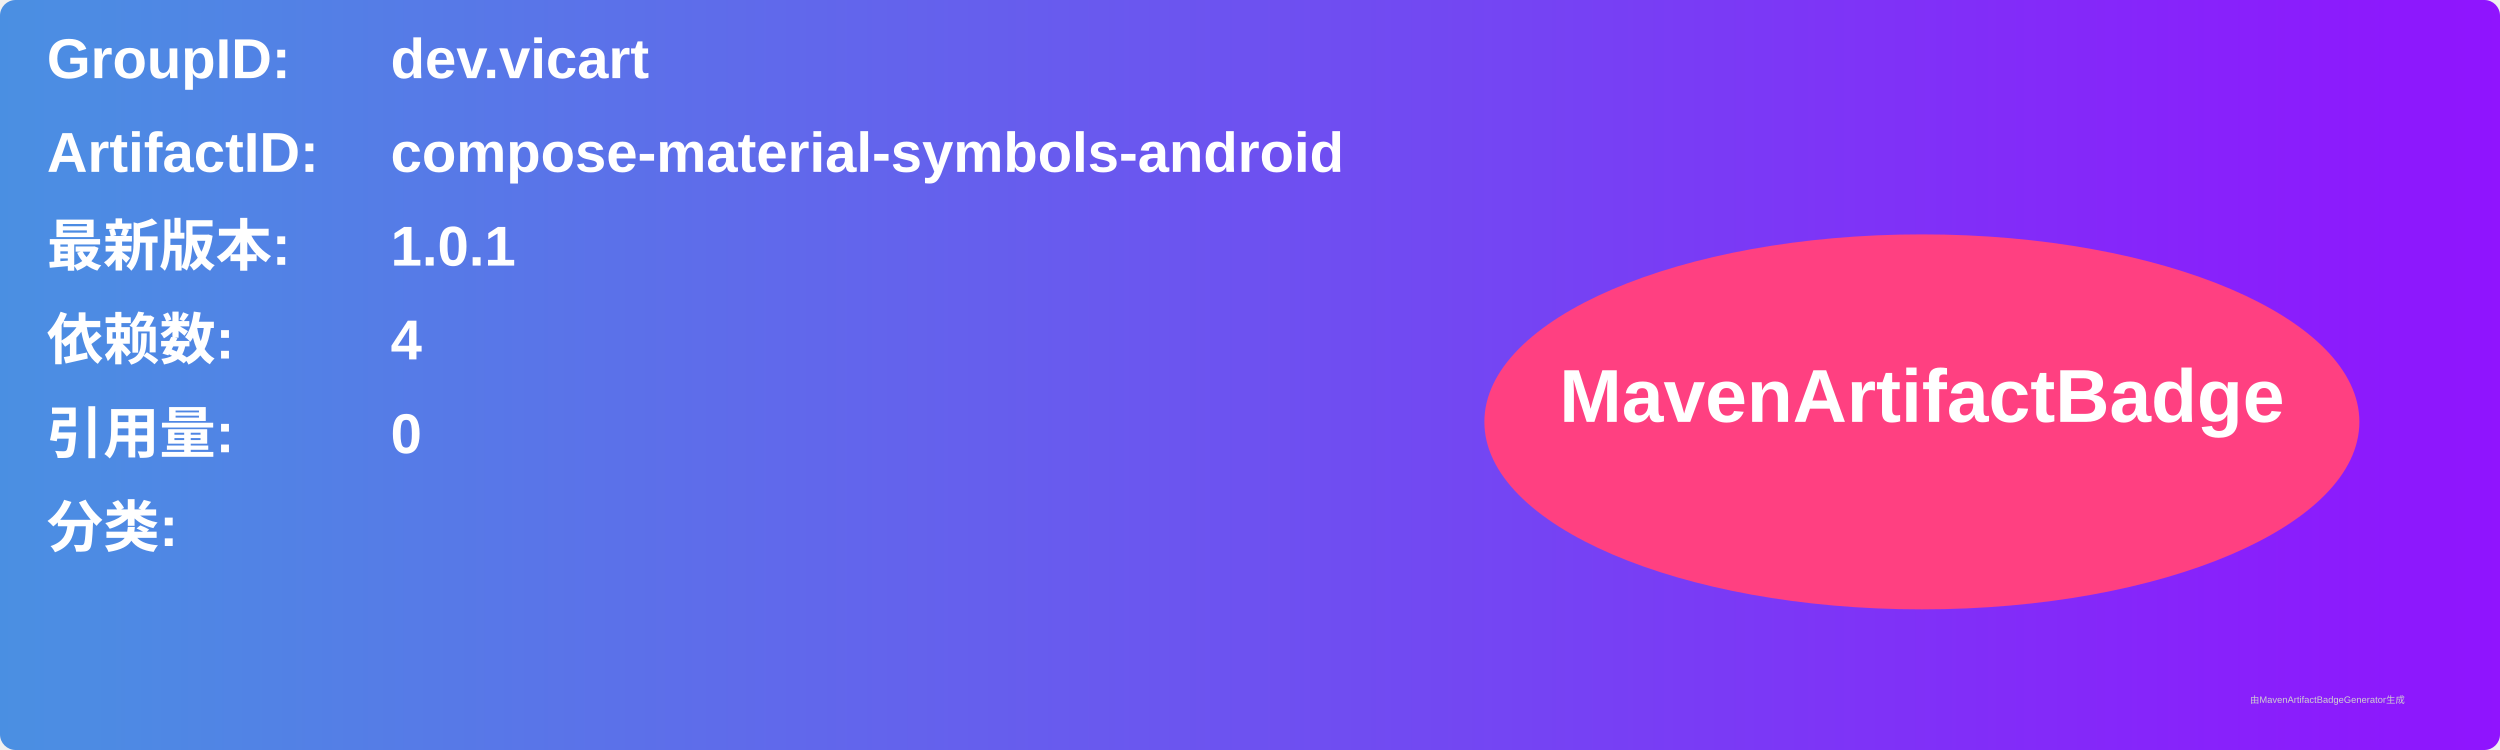
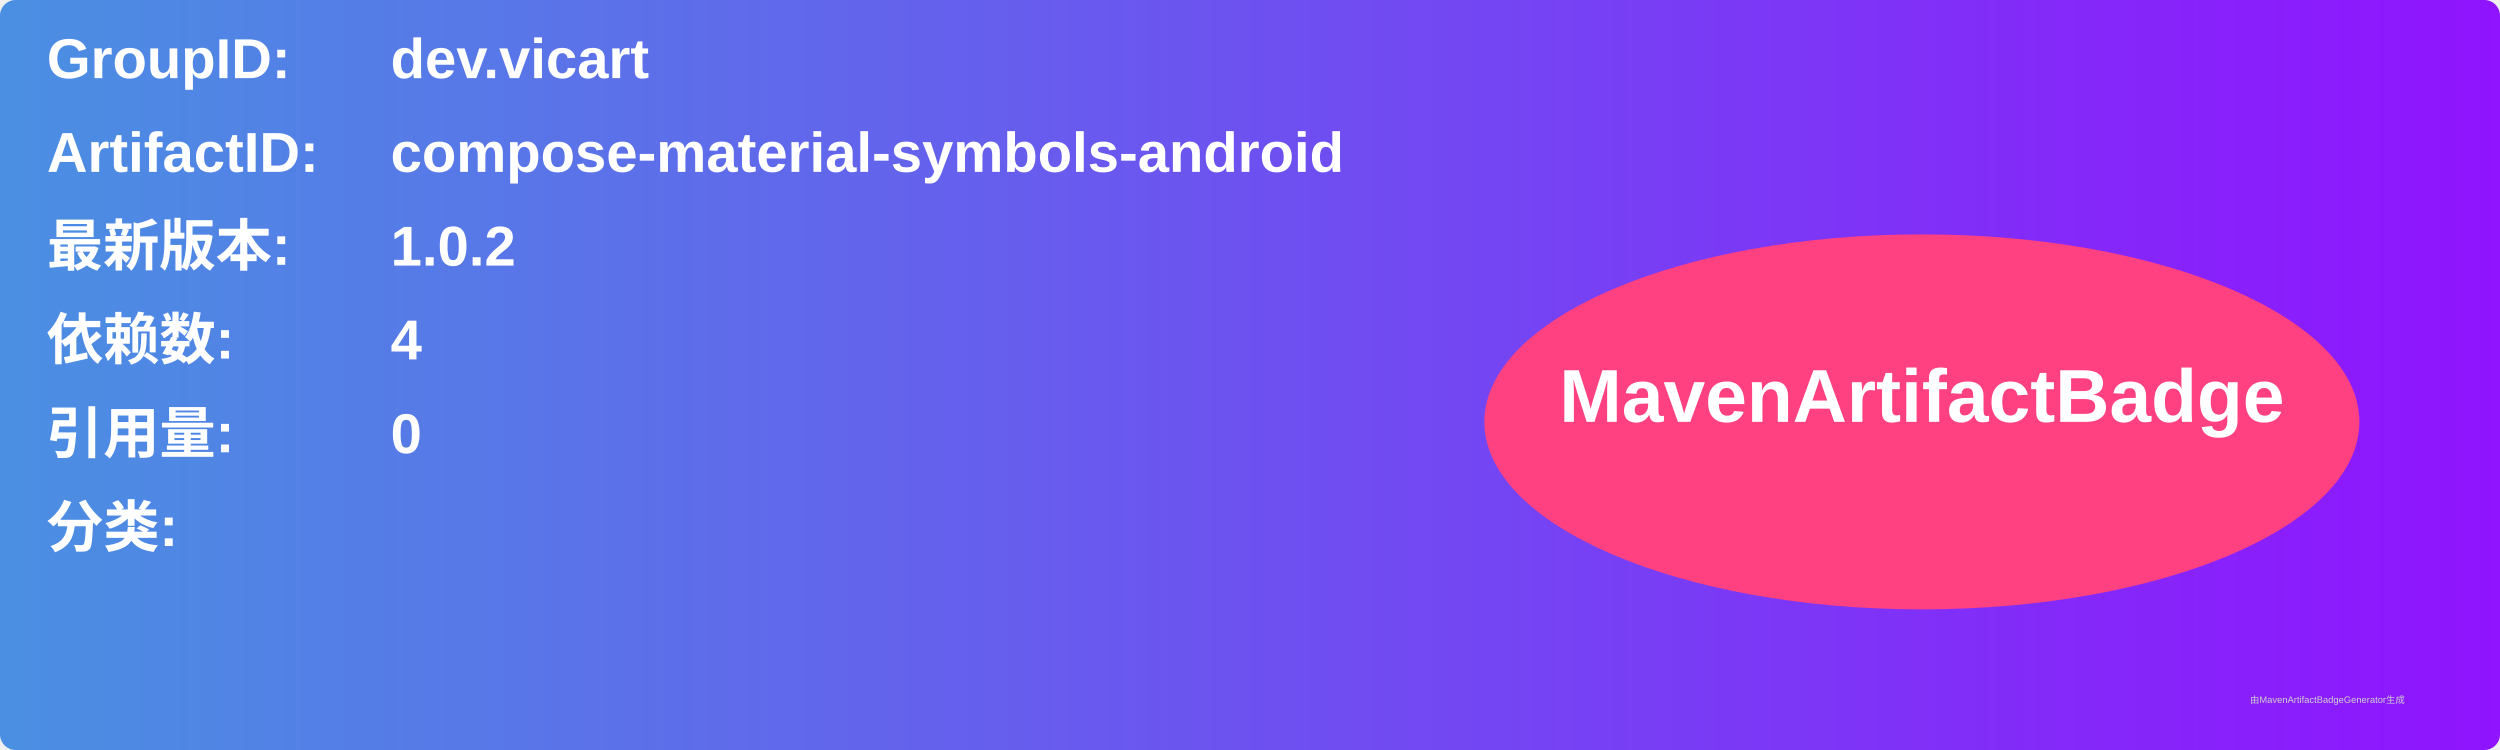
<svg xmlns="http://www.w3.org/2000/svg" width="800" height="240" viewBox="0 0 800 240">
  <linearGradient id="grad" x1="0%" y1="0%" x2="100%" y2="0%">
    <stop offset="0%" stop-color="#4a90e2" />
    <stop offset="100%" stop-color="#9013fe" />
  </linearGradient>
  <rect width="100%" height="100%" rx="5" ry="5" fill="url(#grad)" />
  <g transform="translate(15, 15)">
    <text x="0" y="10" font-family="Arial" font-size="18" fill="white" font-weight="bold" width="260">GroupID:</text>
    <text x="110" y="10" font-family="Arial" font-size="18" fill="white" font-weight="bold" width="460">dev.vicart</text>
    <text x="0" y="40" font-family="Arial" font-size="18" fill="white" font-weight="bold" width="260">ArtifactID:</text>
    <text x="110" y="40" font-family="Arial" font-size="18" fill="white" font-weight="bold" width="460">compose-material-symbols-android</text>
    <text x="0" y="70" font-family="Arial" font-size="18" fill="white" font-weight="bold">最新版本:</text>
    <text x="110" y="70" font-family="Arial" font-size="18" fill="white" font-weight="bold">
-       <tspan font-weight="bold">1.0.1</tspan>
+       <tspan font-weight="bold">1.0.2</tspan>
    </text>
    <text x="0" y="100" font-family="Arial" font-size="18" fill="white" font-weight="bold">依赖数: </text>
    <text x="110" y="100" font-family="Arial" font-size="18" fill="white">
      <tspan font-weight="bold">4</tspan>
    </text>
    <text x="0" y="130" font-family="Arial" font-size="18" fill="white" font-weight="bold">引用量: </text>
    <text x="110" y="130" font-family="Arial" font-size="18" fill="white">
      <tspan font-weight="bold">0</tspan>
    </text>
    <text x="0" y="160" font-family="Arial" font-size="18" fill="white" font-weight="bold">分类:</text>
    <text x="10" y="190" font-family="Arial" font-size="10" fill="white">
      <tspan font-weight="bold" />
    </text>
    <ellipse cx="600" cy="120" rx="140" ry="60" fill="#ff4081" />
    <text x="600" y="120" text-anchor="middle" font-family="Arial" font-size="24" fill="white" font-weight="bold">MavenArtifactBadge</text>
  </g>
  <text x="720" y="225" font-family="Arial" font-size="3" fill="#d0d0d0">由MavenArtifactBadgeGenerator生成</text>
</svg>
